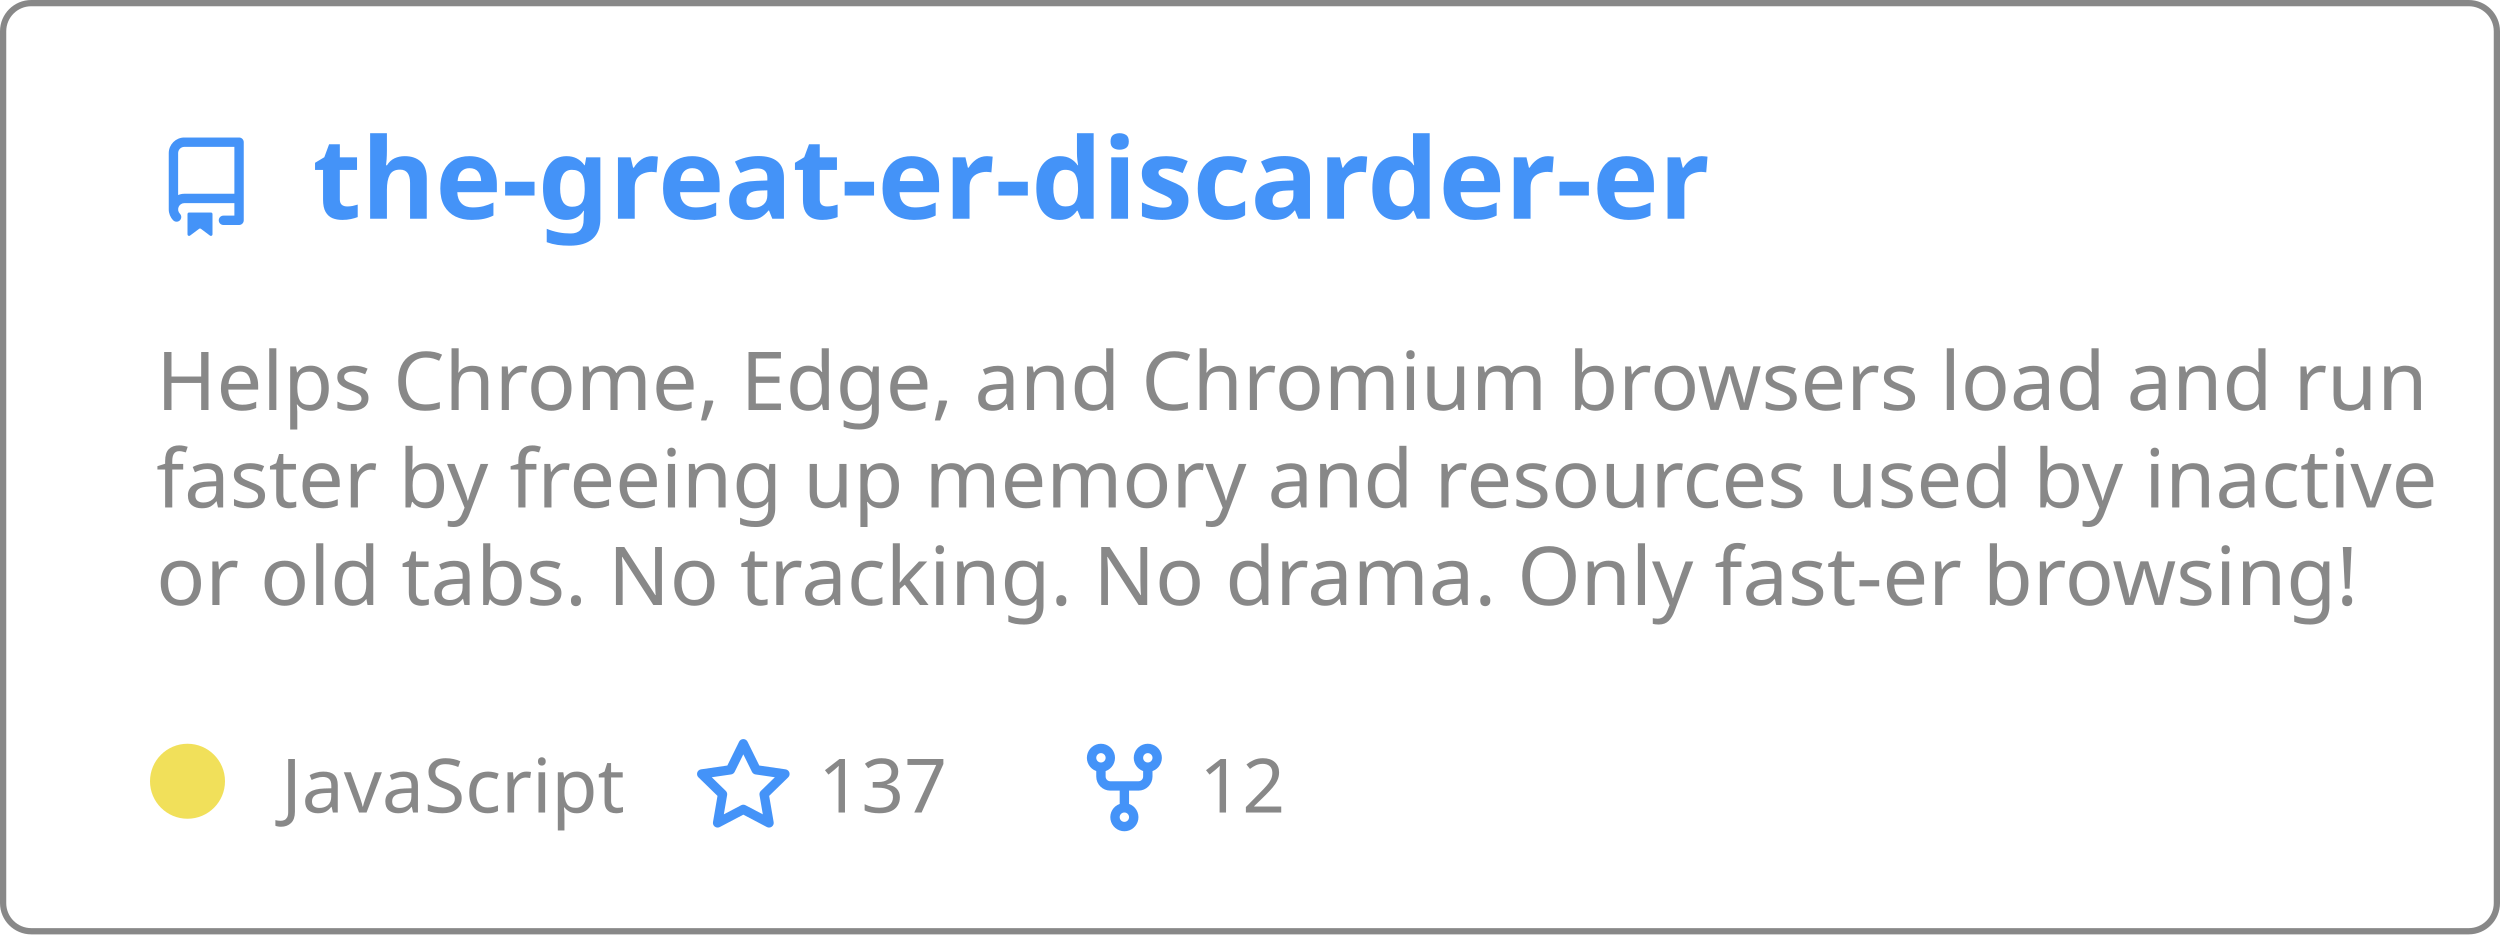
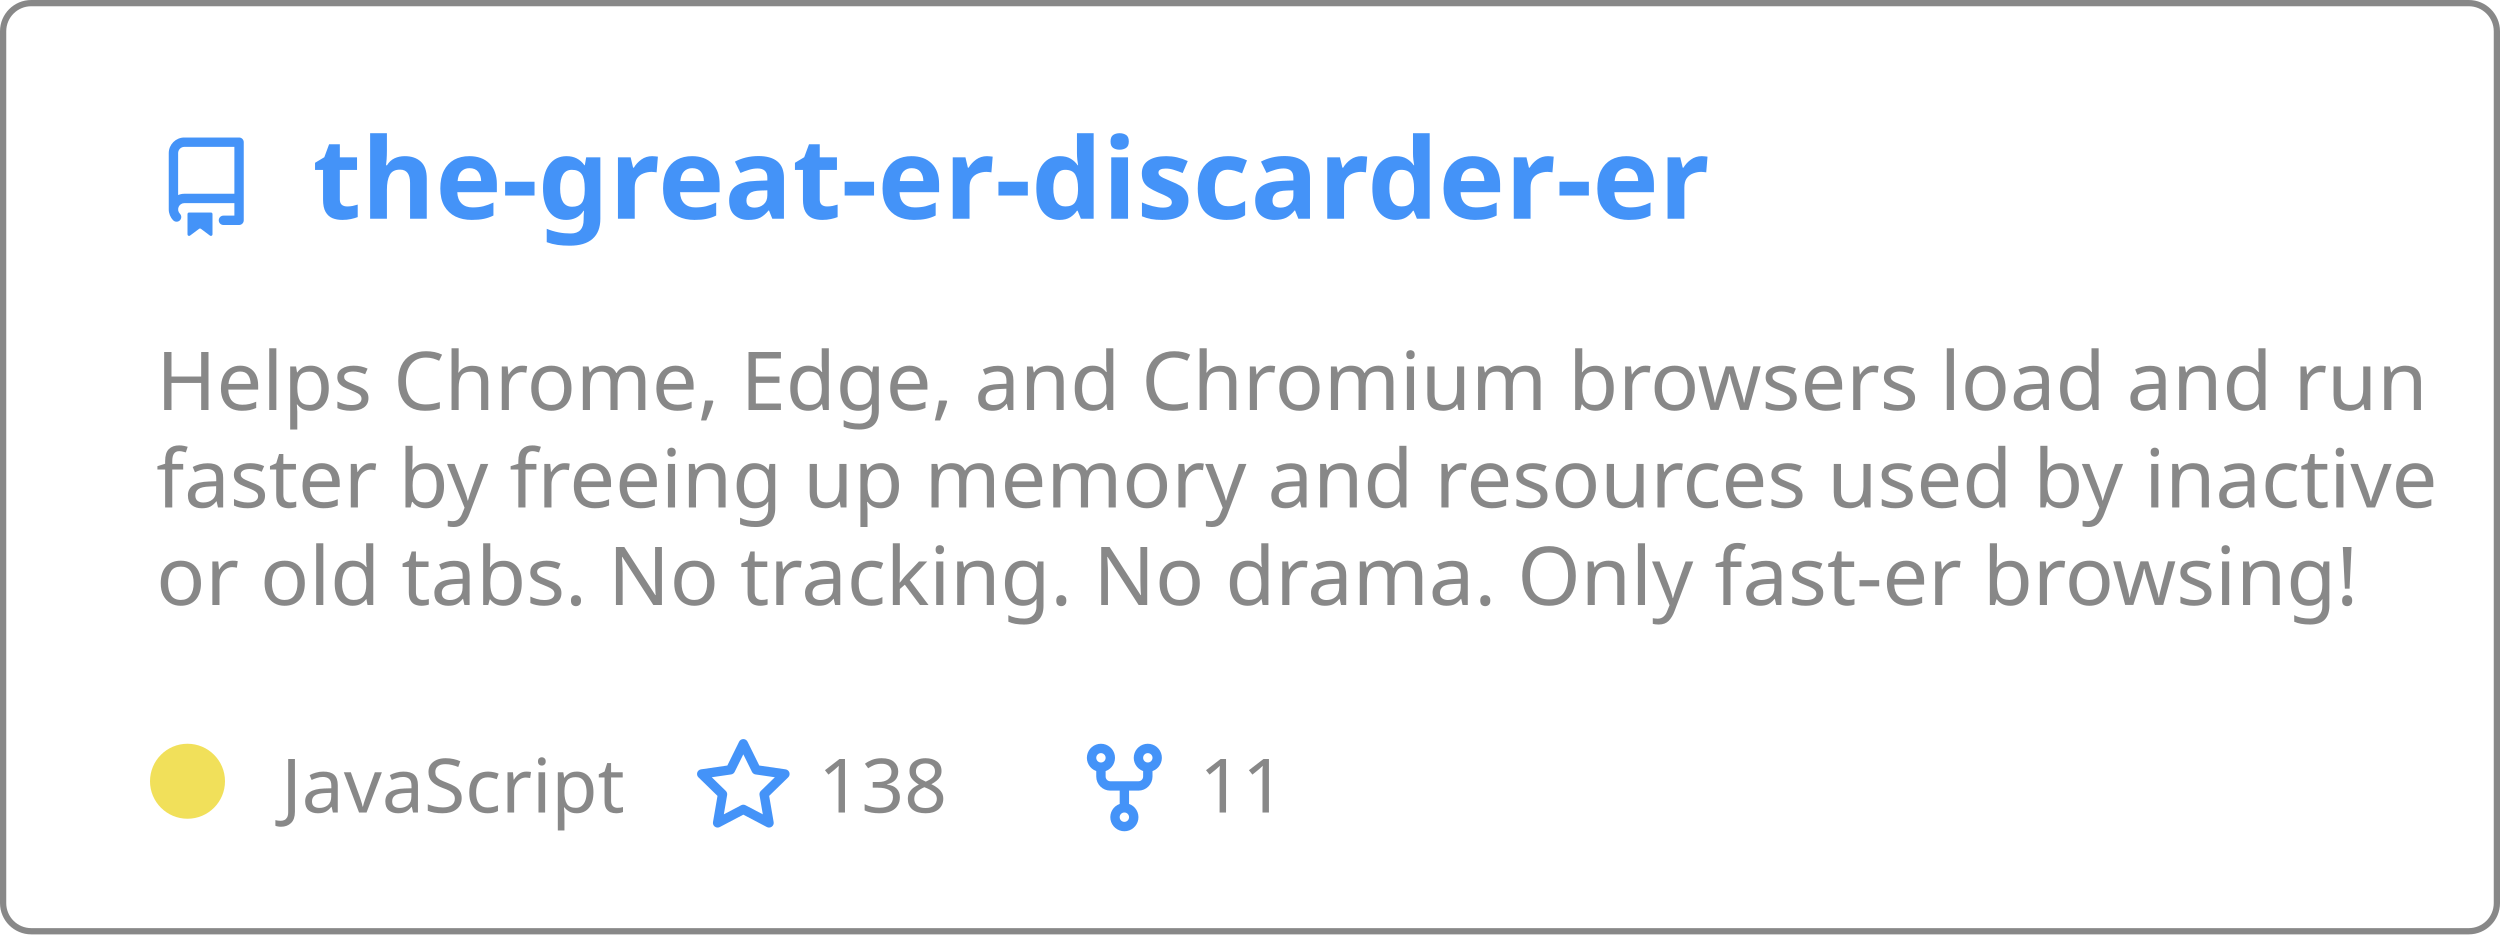
<svg xmlns="http://www.w3.org/2000/svg" width="400" height="150" viewBox="0 0 400 150" fill="none" role="img" aria-labelledby="descId">
  <style>
          .header {
            font: 600 18px 'Segoe UI', Ubuntu, Sans-Serif;
            fill: #4493F8;
            animation: fadeInAnimation 0.8s ease-in-out forwards;
          }
          @supports(-moz-appearance: auto) {
            /* Selector detects Firefox */
            .header { font-size: 15.5px; }
          }
          
    .description { font: 400 13px 'Segoe UI', Ubuntu, Sans-Serif; fill: #888888 }
    .gray { font: 400 12px 'Segoe UI', Ubuntu, Sans-Serif; fill: #888888 }
    .icon { fill: #4493F8 }
    .badge { font: 600 11px 'Segoe UI', Ubuntu, Sans-Serif; }
    .badge rect { opacity: 0.2 }
  

          
      /* Animations */
      @keyframes scaleInAnimation {
        from {
          transform: translate(-5px, 5px) scale(0);
        }
        to {
          transform: translate(-5px, 5px) scale(1);
        }
      }
      @keyframes fadeInAnimation {
        from {
          opacity: 0;
        }
        to {
          opacity: 1;
        }
      }
    
          * { animation-duration: 0s !important; animation-delay: 0s !important; }
        </style>
  <rect data-testid="card-bg" x="0.5" y="0.5" rx="4.5" height="99%" stroke="#888888" width="399" fill="#ffffff00" stroke-opacity="1" />
  <g data-testid="card-title" transform="translate(25, 35)">
    <g transform="translate(0, 0)">
      <svg class="icon" x="0" y="-13" viewBox="0 0 16 16" version="1.1" width="16" height="16">
        <path fill-rule="evenodd" d="M2 2.5A2.5 2.5 0 014.5 0h8.75a.75.75 0 01.75.75v12.5a.75.75 0 01-.75.75h-2.5a.75.75 0 110-1.5h1.75v-2h-8a1 1 0 00-.714 1.7.75.75 0 01-1.072 1.05A2.495 2.495 0 012 11.5v-9zm10.5-1V9h-8c-.356 0-.694.074-1 .208V2.5a1 1 0 011-1h8zM5 12.25v3.25a.25.25 0 00.4.2l1.45-1.087a.25.25 0 01.3 0L8.6 15.7a.25.25 0 00.4-.2v-3.25a.25.25 0 00-.25-.25h-3.5a.25.25 0 00-.25.25z" />
      </svg>
    </g>
    <g transform="translate(25, 0)">
      <text x="0" y="0" class="header" data-testid="header">the-great-er-discarder-er</text>
    </g>
  </g>
  <g data-testid="main-card-body" transform="translate(0, 55)">
    <text class="description" x="25" y="-5">
      <tspan dy="1.2em" x="25">Helps Chrome, Edge, and Chromium browsers load and run</tspan>
      <tspan dy="1.2em" x="25">faster by freeing up memory and resources used by inactive</tspan>
      <tspan dy="1.2em" x="25">or old tabs. No tracking. No drama.  Only fast-er browsing!</tspan>
    </text>
    <g transform="translate(30, 75)">
      <g transform="translate(0, 0)">
        <g data-testid="primary-lang">
          <circle data-testid="lang-color" cx="0" cy="-5" r="6" fill="#f1e05a" />
          <text data-testid="lang-name" class="gray" x="15">JavaScript</text>
        </g>
      </g>
      <g transform="translate(80.93125, 0)">
        <g transform="translate(0, 0)">
          <svg class="icon" y="-12" viewBox="0 0 16 16" version="1.1" width="16" height="16">
            <path fill-rule="evenodd" d="M8 .25a.75.75 0 01.673.418l1.882 3.815 4.21.612a.75.75 0 01.416 1.279l-3.046 2.97.719 4.192a.75.75 0 01-1.088.791L8 12.347l-3.766 1.98a.75.75 0 01-1.088-.79l.72-4.194L.818 6.374a.75.75 0 01.416-1.28l4.21-.611L7.327.668A.75.75 0 018 .25zm0 2.445L6.615 5.5a.75.75 0 01-.564.41l-3.097.45 2.24 2.184a.75.75 0 01.216.664l-.528 3.084 2.769-1.456a.75.75 0 01.698 0l2.77 1.456-.53-3.084a.75.75 0 01.216-.664l2.24-2.183-3.096-.45a.75.75 0 01-.564-.41L8 2.694v.001z" />
          </svg>
        </g>
        <g transform="translate(20, 0)">
          <text data-testid="stargazers" class="gray">
-         137
+         138
      </text>
        </g>
      </g>
      <g transform="translate(141.9, 0)">
        <g transform="translate(0, 0)">
          <svg class="icon" y="-12" viewBox="0 0 16 16" version="1.1" width="16" height="16">
            <path fill-rule="evenodd" d="M5 3.25a.75.75 0 11-1.5 0 .75.75 0 011.5 0zm0 2.122a2.25 2.25 0 10-1.5 0v.878A2.25 2.25 0 005.75 8.5h1.5v2.128a2.251 2.251 0 101.5 0V8.5h1.5a2.25 2.25 0 002.25-2.25v-.878a2.25 2.25 0 10-1.5 0v.878a.75.75 0 01-.75.75h-4.5A.75.75 0 015 6.25v-.878zm3.75 7.378a.75.75 0 11-1.5 0 .75.75 0 011.5 0zm3-8.75a.75.75 0 100-1.5.75.75 0 000 1.5z" />
          </svg>
        </g>
        <g transform="translate(20, 0)">
          <text data-testid="forkcount" class="gray">
-         12
+         11
      </text>
        </g>
      </g>
    </g>
  </g>
</svg>
